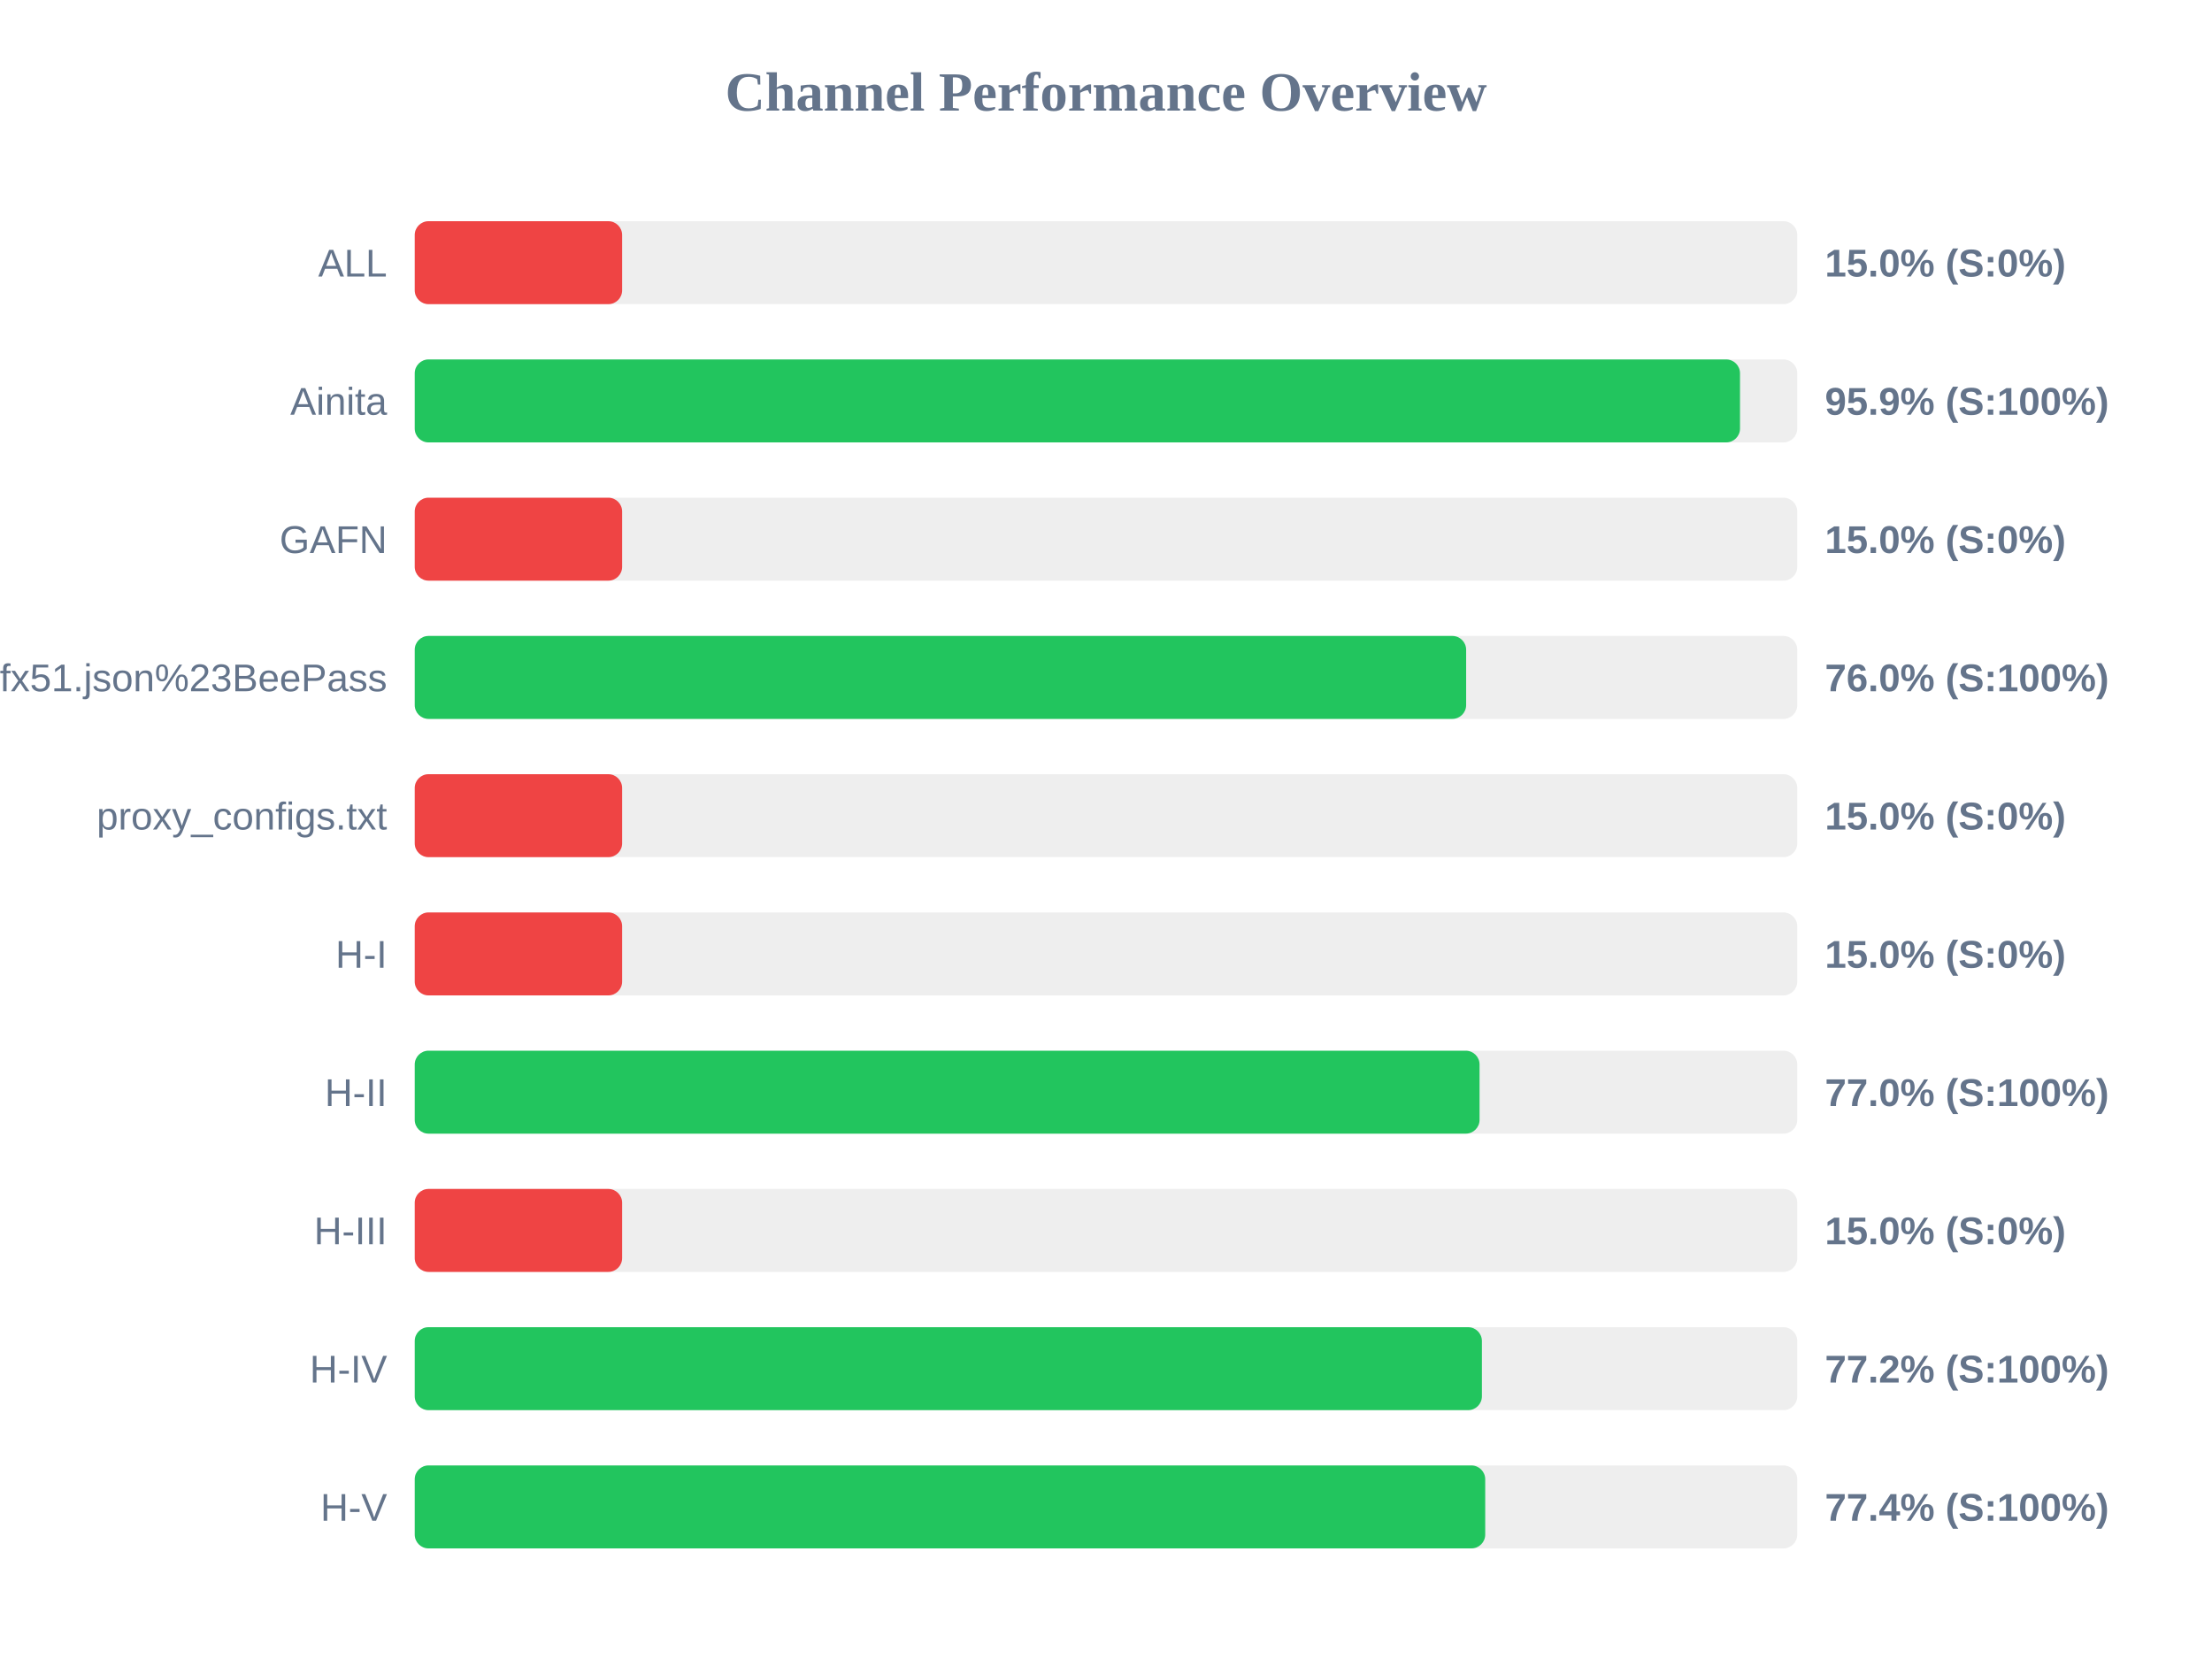
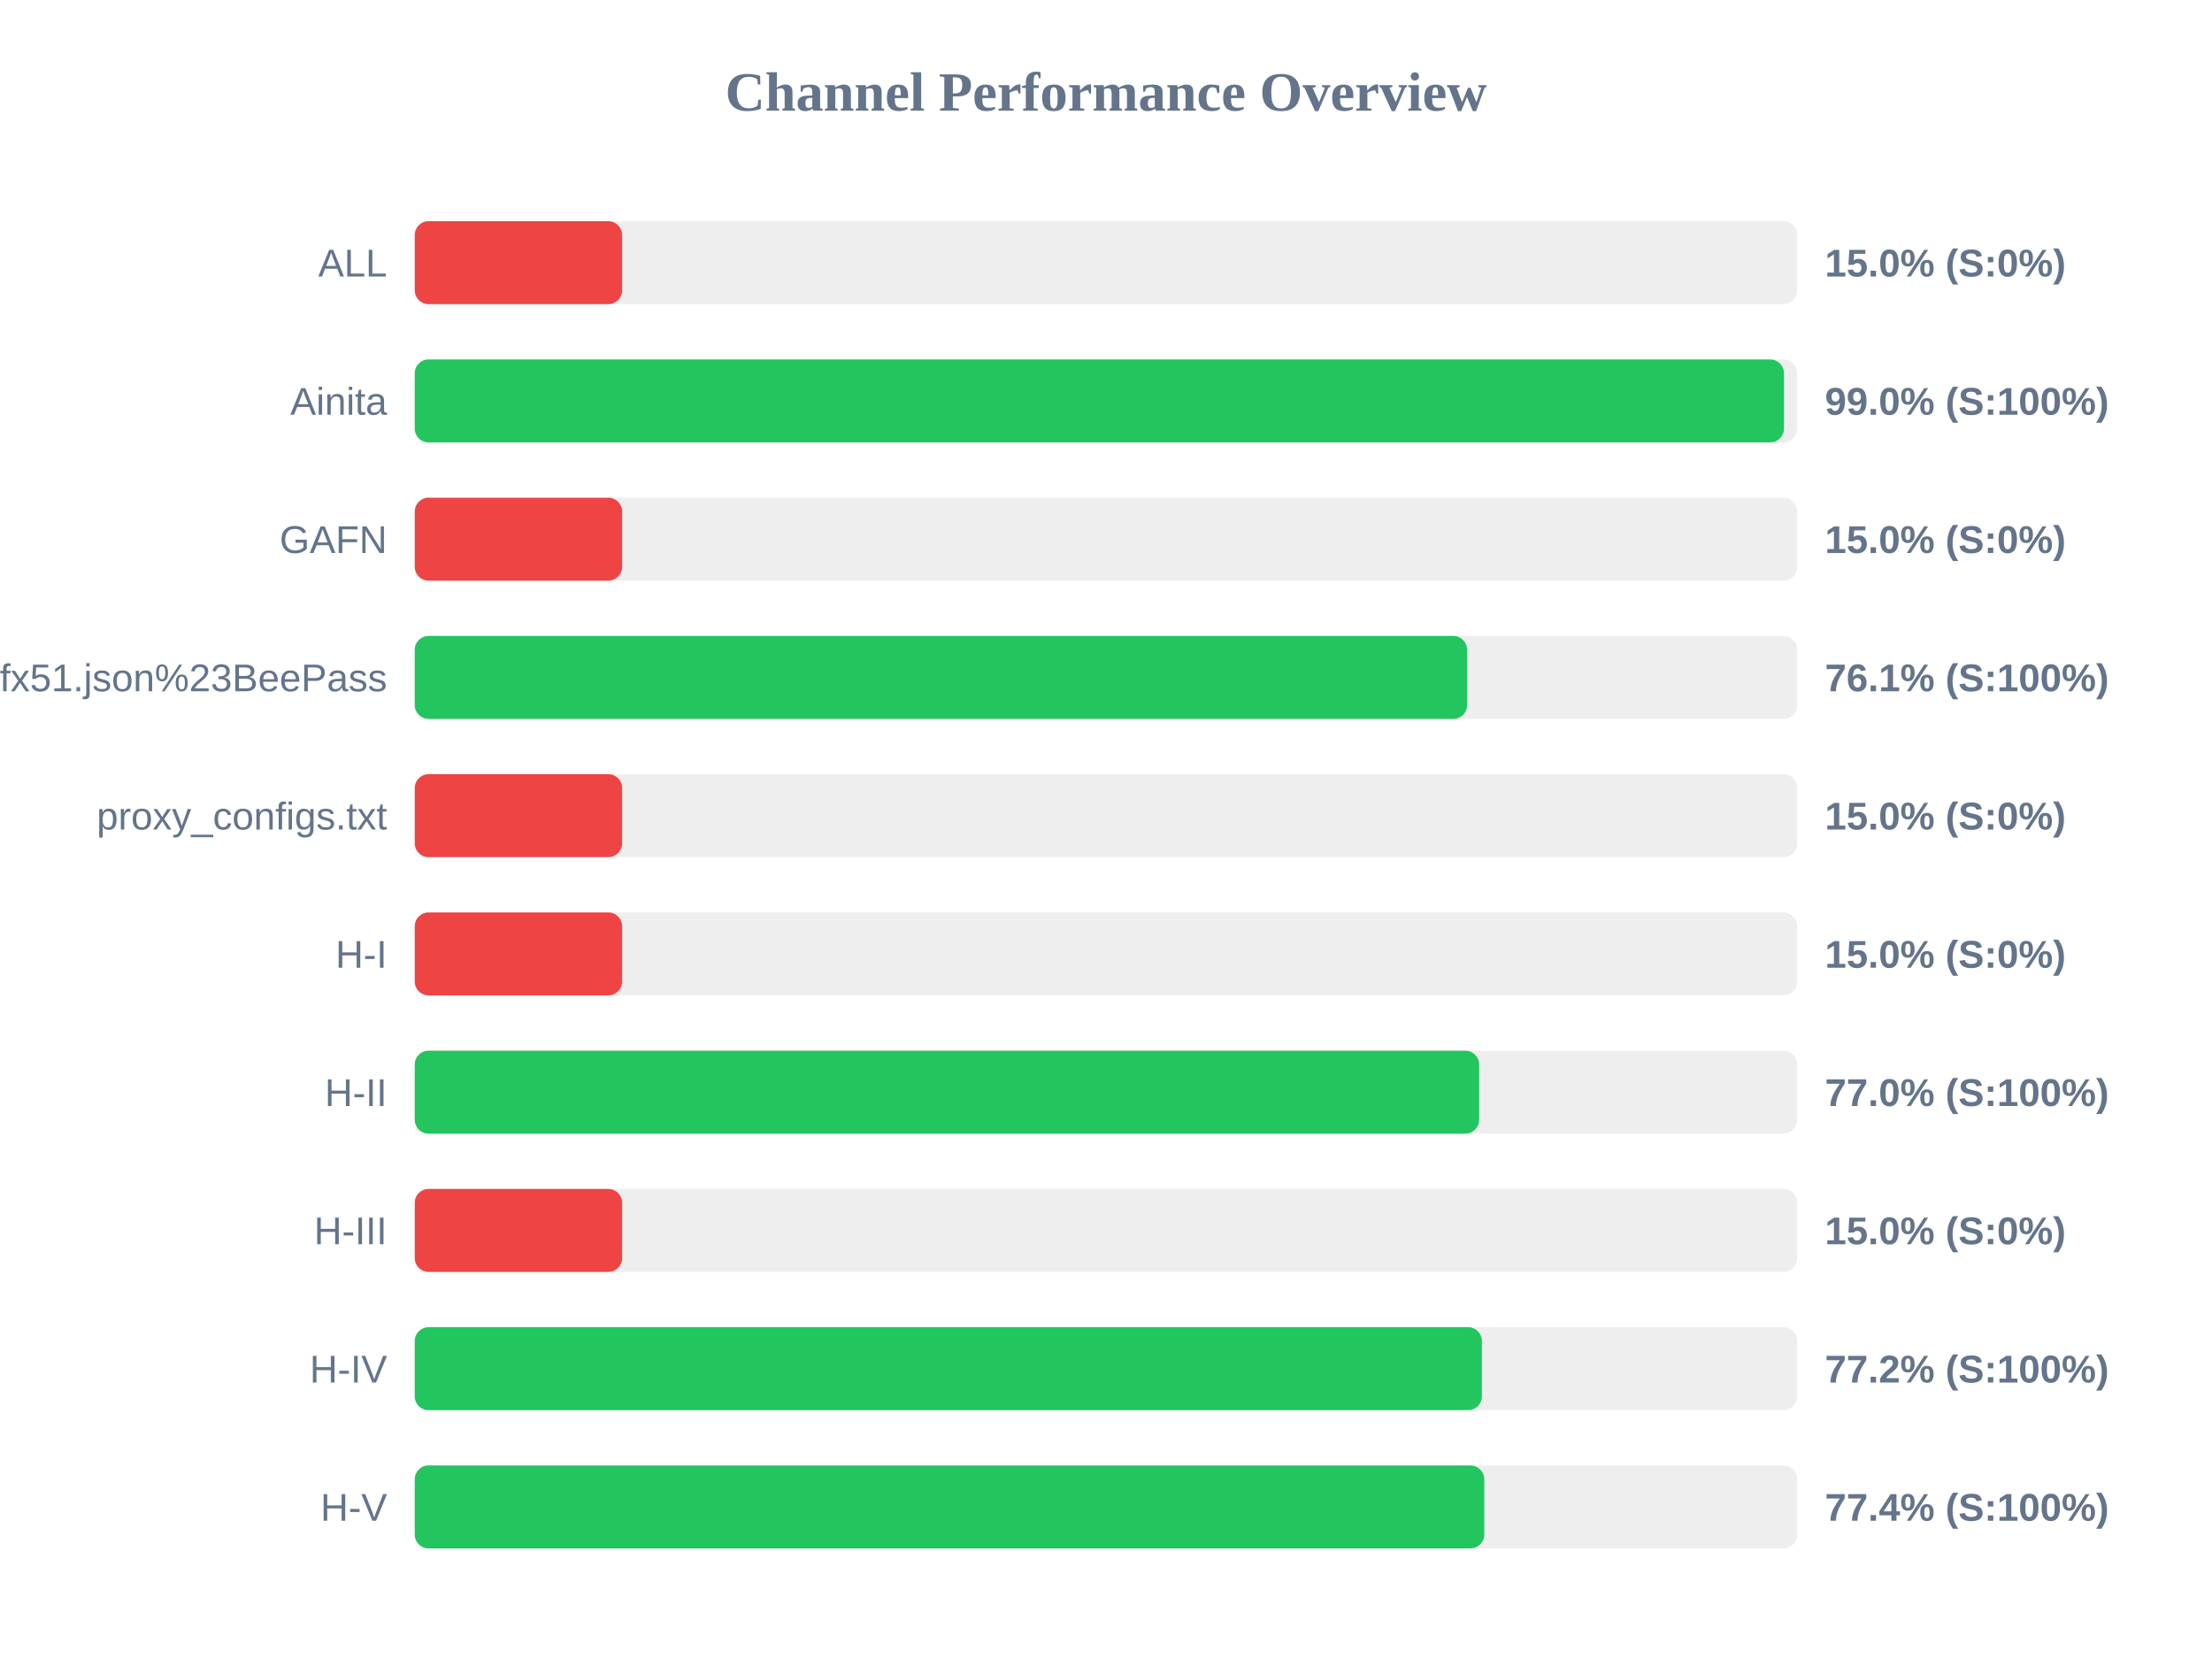
<svg xmlns="http://www.w3.org/2000/svg" width="800" height="600" version="1.1">
  <style>
        .row { font: 14px Arial; fill: #64748b; }
        .score { font: bold 14px Arial; fill: #64748b; }
    </style>
  <text x="400" y="40" text-anchor="middle" font-size="20px" font-weight="bold" fill="#64748b">Channel Performance Overview</text>
  <rect x="150" y="80" width="500" height="30" fill="#eee" rx="5" />
  <rect x="150" y="80" width="75.0" height="30" fill="#ef4444" rx="5" />
  <text x="140" y="100" text-anchor="end" class="row">ALL</text>
  <text x="660" y="100" text-anchor="start" class="score">15.0% (S:0%)</text>
  <rect x="150" y="130" width="500" height="30" fill="#eee" rx="5" />
-   <rect x="150" y="130" width="479.3" height="30" fill="#22c55e" rx="5" />
+   <rect x="150" y="130" width="495.2" height="30" fill="#22c55e" rx="5" />
  <text x="140" y="150" text-anchor="end" class="row">Ainita</text>
-   <text x="660" y="150" text-anchor="start" class="score">95.9% (S:100%)</text>
+   <text x="660" y="150" text-anchor="start" class="score">99.0% (S:100%)</text>
  <rect x="150" y="180" width="500" height="30" fill="#eee" rx="5" />
  <rect x="150" y="180" width="75.0" height="30" fill="#ef4444" rx="5" />
  <text x="140" y="200" text-anchor="end" class="row">GAFN</text>
  <text x="660" y="200" text-anchor="start" class="score">15.0% (S:0%)</text>
  <rect x="150" y="230" width="500" height="30" fill="#eee" rx="5" />
-   <rect x="150" y="230" width="380.25" height="30" fill="#22c55e" rx="5" />
+   <rect x="150" y="230" width="380.6" height="30" fill="#22c55e" rx="5" />
  <text x="140" y="250" text-anchor="end" class="row">sub?s=ssconf%3A%2F%2Fs3.amazonaws.com%2Fbeedynconprd%2Fzf38bv6oxi1nv3wfkpmxyfl8yj5fargza3foantoalu16vznl0ckxx7bgf1ufx51.json%23BeePass</text>
-   <text x="660" y="250" text-anchor="start" class="score">76.0% (S:100%)</text>
+   <text x="660" y="250" text-anchor="start" class="score">76.1% (S:100%)</text>
  <rect x="150" y="280" width="500" height="30" fill="#eee" rx="5" />
  <rect x="150" y="280" width="75.0" height="30" fill="#ef4444" rx="5" />
  <text x="140" y="300" text-anchor="end" class="row">proxy_configs.txt</text>
  <text x="660" y="300" text-anchor="start" class="score">15.0% (S:0%)</text>
  <rect x="150" y="330" width="500" height="30" fill="#eee" rx="5" />
  <rect x="150" y="330" width="75.0" height="30" fill="#ef4444" rx="5" />
  <text x="140" y="350" text-anchor="end" class="row">H-I</text>
  <text x="660" y="350" text-anchor="start" class="score">15.0% (S:0%)</text>
  <rect x="150" y="380" width="500" height="30" fill="#eee" rx="5" />
-   <rect x="150" y="380" width="385.1" height="30" fill="#22c55e" rx="5" />
+   <rect x="150" y="380" width="384.95" height="30" fill="#22c55e" rx="5" />
  <text x="140" y="400" text-anchor="end" class="row">H-II</text>
  <text x="660" y="400" text-anchor="start" class="score">77.0% (S:100%)</text>
  <rect x="150" y="430" width="500" height="30" fill="#eee" rx="5" />
  <rect x="150" y="430" width="75.0" height="30" fill="#ef4444" rx="5" />
  <text x="140" y="450" text-anchor="end" class="row">H-III</text>
  <text x="660" y="450" text-anchor="start" class="score">15.0% (S:0%)</text>
  <rect x="150" y="480" width="500" height="30" fill="#eee" rx="5" />
  <rect x="150" y="480" width="385.95" height="30" fill="#22c55e" rx="5" />
  <text x="140" y="500" text-anchor="end" class="row">H-IV</text>
  <text x="660" y="500" text-anchor="start" class="score">77.2% (S:100%)</text>
  <rect x="150" y="530" width="500" height="30" fill="#eee" rx="5" />
-   <rect x="150" y="530" width="387.15" height="30" fill="#22c55e" rx="5" />
+   <rect x="150" y="530" width="386.8" height="30" fill="#22c55e" rx="5" />
  <text x="140" y="550" text-anchor="end" class="row">H-V</text>
  <text x="660" y="550" text-anchor="start" class="score">77.4% (S:100%)</text>
</svg>
